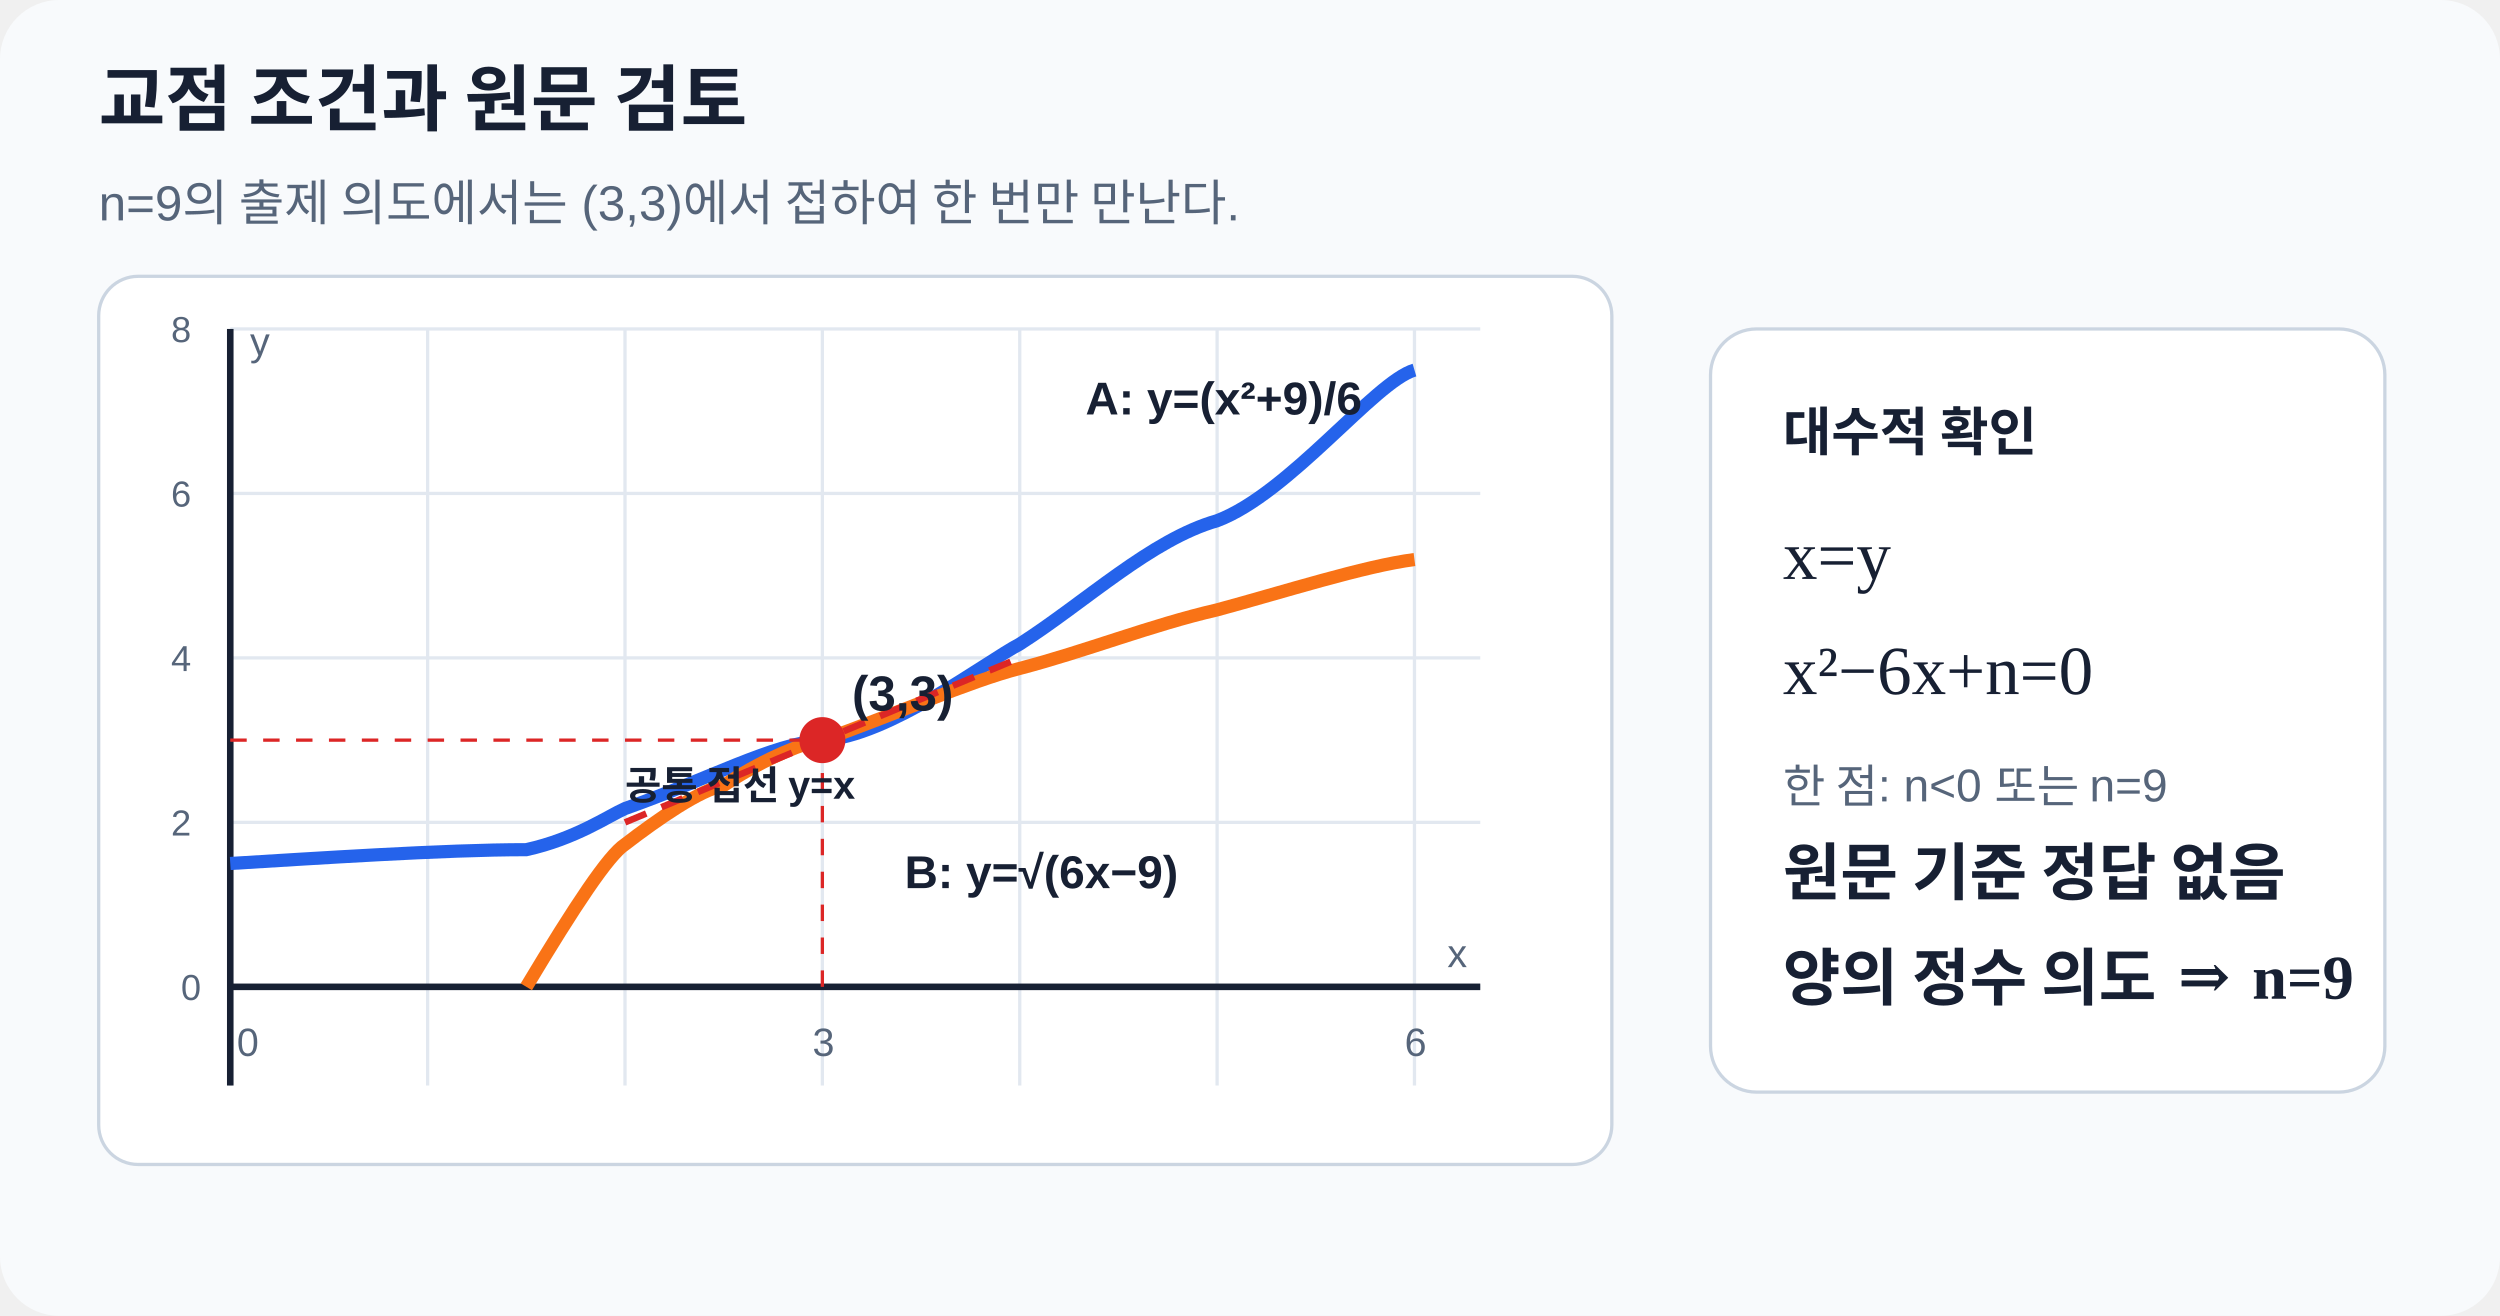
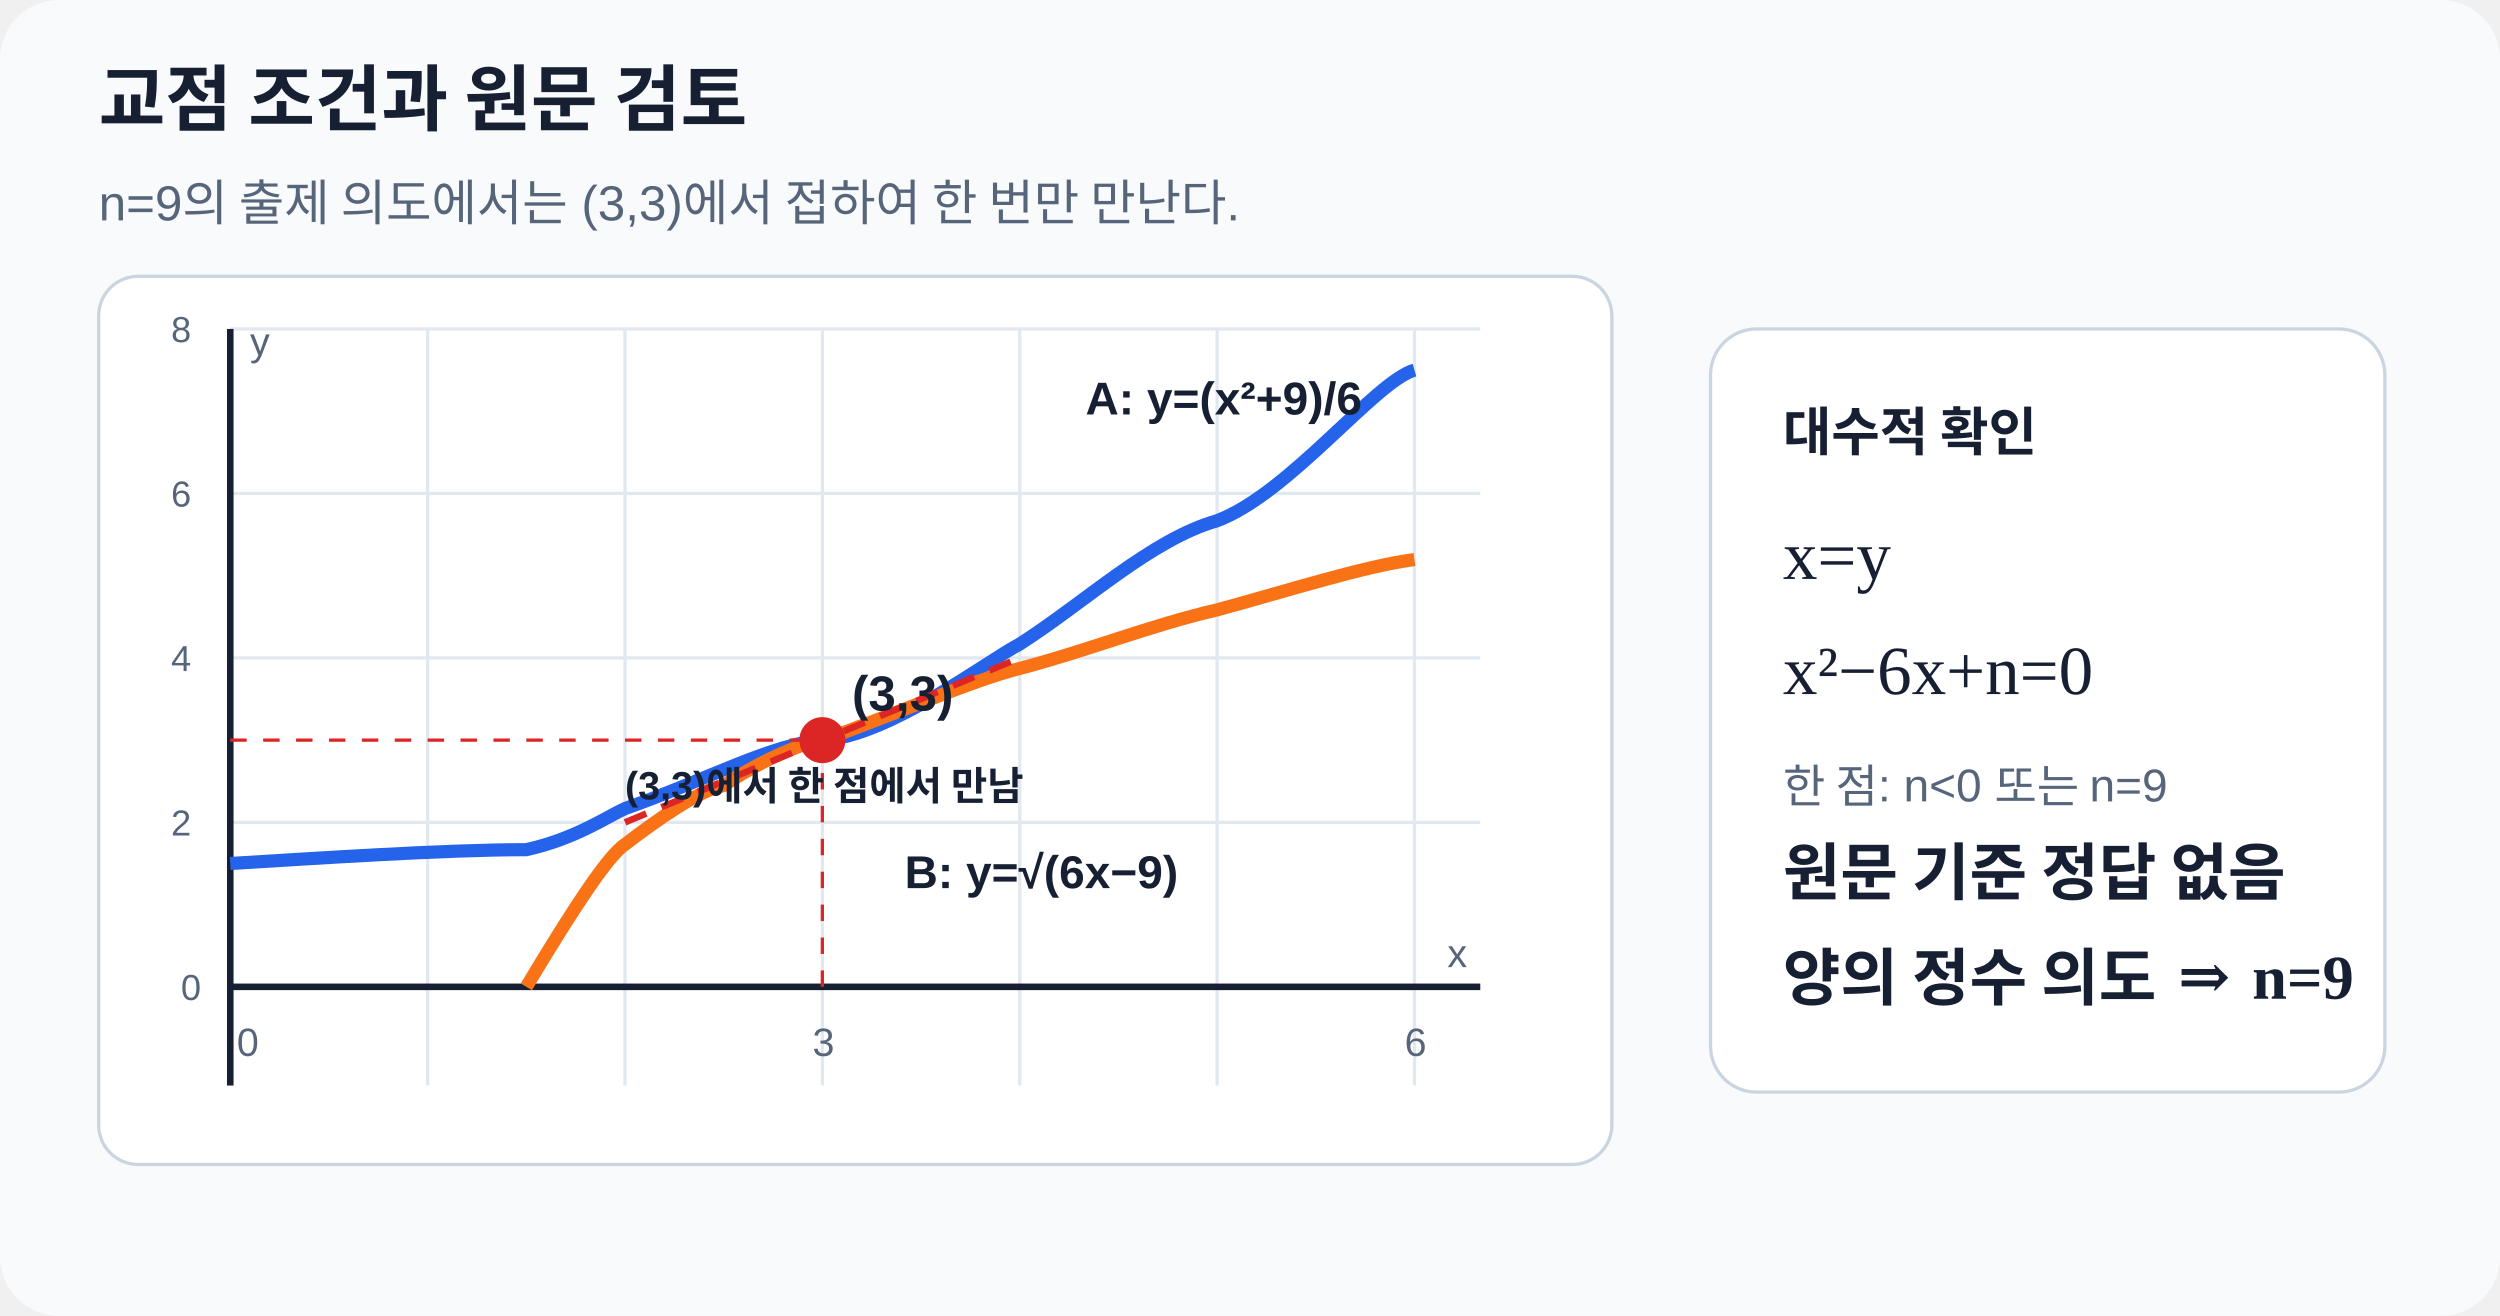
<svg xmlns="http://www.w3.org/2000/svg" viewBox="0 0 760 400" role="img" aria-labelledby="title desc">
  <style>
    text{font-family:"Noto Sans KR","Malgun Gothic",Arial,sans-serif;fill:#172033}.muted{fill:#56657a}.math{font-family:Georgia,"Times New Roman",serif}
  </style>
  <rect width="760" height="400" rx="18" fill="#f8fafc" />
  <text x="30" y="38" font-size="22" font-weight="700">교점 조건과 원문 검토</text>
  <text x="30" y="67" class="muted" font-size="15">n=9의 출제 의도에서는 (3,3)에서 접하여 한 번만 만난다.</text>
  <rect x="30" y="84" width="460" height="270" rx="12" fill="#fff" stroke="#cbd5e1" />
  <g stroke="#e2e8f0" stroke-width="1">
    <line x1="70" y1="100" x2="70" y2="330" />
    <line x1="130" y1="100" x2="130" y2="330" />
    <line x1="190" y1="100" x2="190" y2="330" />
    <line x1="250" y1="100" x2="250" y2="330" />
    <line x1="310" y1="100" x2="310" y2="330" />
    <line x1="370" y1="100" x2="370" y2="330" />
    <line x1="430" y1="100" x2="430" y2="330" />
    <line x1="70" y1="300" x2="450" y2="300" />
    <line x1="70" y1="250" x2="450" y2="250" />
    <line x1="70" y1="200" x2="450" y2="200" />
    <line x1="70" y1="150" x2="450" y2="150" />
    <line x1="70" y1="100" x2="450" y2="100" />
  </g>
  <line x1="70" y1="300" x2="450" y2="300" stroke="#172033" stroke-width="2" />
  <line x1="70" y1="100" x2="70" y2="330" stroke="#172033" stroke-width="2" />
  <path d="M70 262.5 C95 261 135 258.3 160 258.3 C175 255 185 248 190 245.8 C215 237 235 226 250 225 C270 224 300 201 310 195.8 C330 183 350 164 370 158.3 C392 150 418 116 430 112.5" fill="none" stroke="#2563eb" stroke-width="4" />
  <path d="M160 300 C175 275 185 260 190 256.7 C200 249 213 240 220 238.8 C230 232 243 226 250 225 C270 218 295 207 310 203.2 C330 198 350 190 370 185.4 C390 180 415 172 430 170.1" fill="none" stroke="#f97316" stroke-width="4" />
  <line x1="190" y1="250" x2="310" y2="200" stroke="#dc2626" stroke-width="2" stroke-dasharray="7 5" />
  <circle cx="250" cy="225" r="7" fill="#dc2626" />
  <line x1="250" y1="225" x2="250" y2="300" stroke="#dc2626" stroke-dasharray="5 5" />
  <line x1="70" y1="225" x2="250" y2="225" stroke="#dc2626" stroke-dasharray="5 5" />
  <text x="259" y="216" font-size="15" font-weight="700" fill="#dc2626">(3,3)</text>
  <text x="330" y="126" font-size="14" font-weight="700" fill="#2563eb">A: y=(x²+9)/6</text>
  <text x="275" y="270" font-size="14" font-weight="700" fill="#ea580c">B: y=√(6x−9)</text>
-   <text x="190" y="243" font-size="12" font-weight="700" fill="#dc2626">공통 접선 y=x</text>
+   <text x="190" y="243" font-size="12" font-weight="700" fill="#dc2626">(3,3)에서 한 점에서 만남</text>
  <text x="72" y="321" class="muted" font-size="12">0</text>
  <text x="247" y="321" class="muted" font-size="12">3</text>
  <text x="427" y="321" class="muted" font-size="12">6</text>
  <text x="440" y="294" class="muted" font-size="12">x</text>
  <text x="76" y="108" class="muted" font-size="12">y</text>
  <text x="55" y="304" class="muted" font-size="11">0</text>
  <text x="52" y="254" class="muted" font-size="11">2</text>
  <text x="52" y="204" class="muted" font-size="11">4</text>
  <text x="52" y="154" class="muted" font-size="11">6</text>
  <text x="52" y="104" class="muted" font-size="11">8</text>
  <rect x="520" y="100" width="205" height="232" rx="14" fill="#fff" stroke="#cbd5e1" />
  <text x="542" y="137" font-size="16" font-weight="700">대수적 확인</text>
  <text x="542" y="176" class="math" font-size="21">x=y</text>
  <text x="542" y="211" class="math" font-size="21">x²−6x+n=0</text>
  <text x="542" y="244" class="muted" font-size="14">한 점: n&lt;0 또는 n=9</text>
  <text x="542" y="272" class="math" font-size="19" font-weight="700" fill="#b91c1c">원문 기준 정답 없음</text>
  <text x="542" y="304" class="math" font-size="19" font-weight="700" fill="#1d4ed8">양의 정수 의도 ⇒ n=9</text>
</svg>
